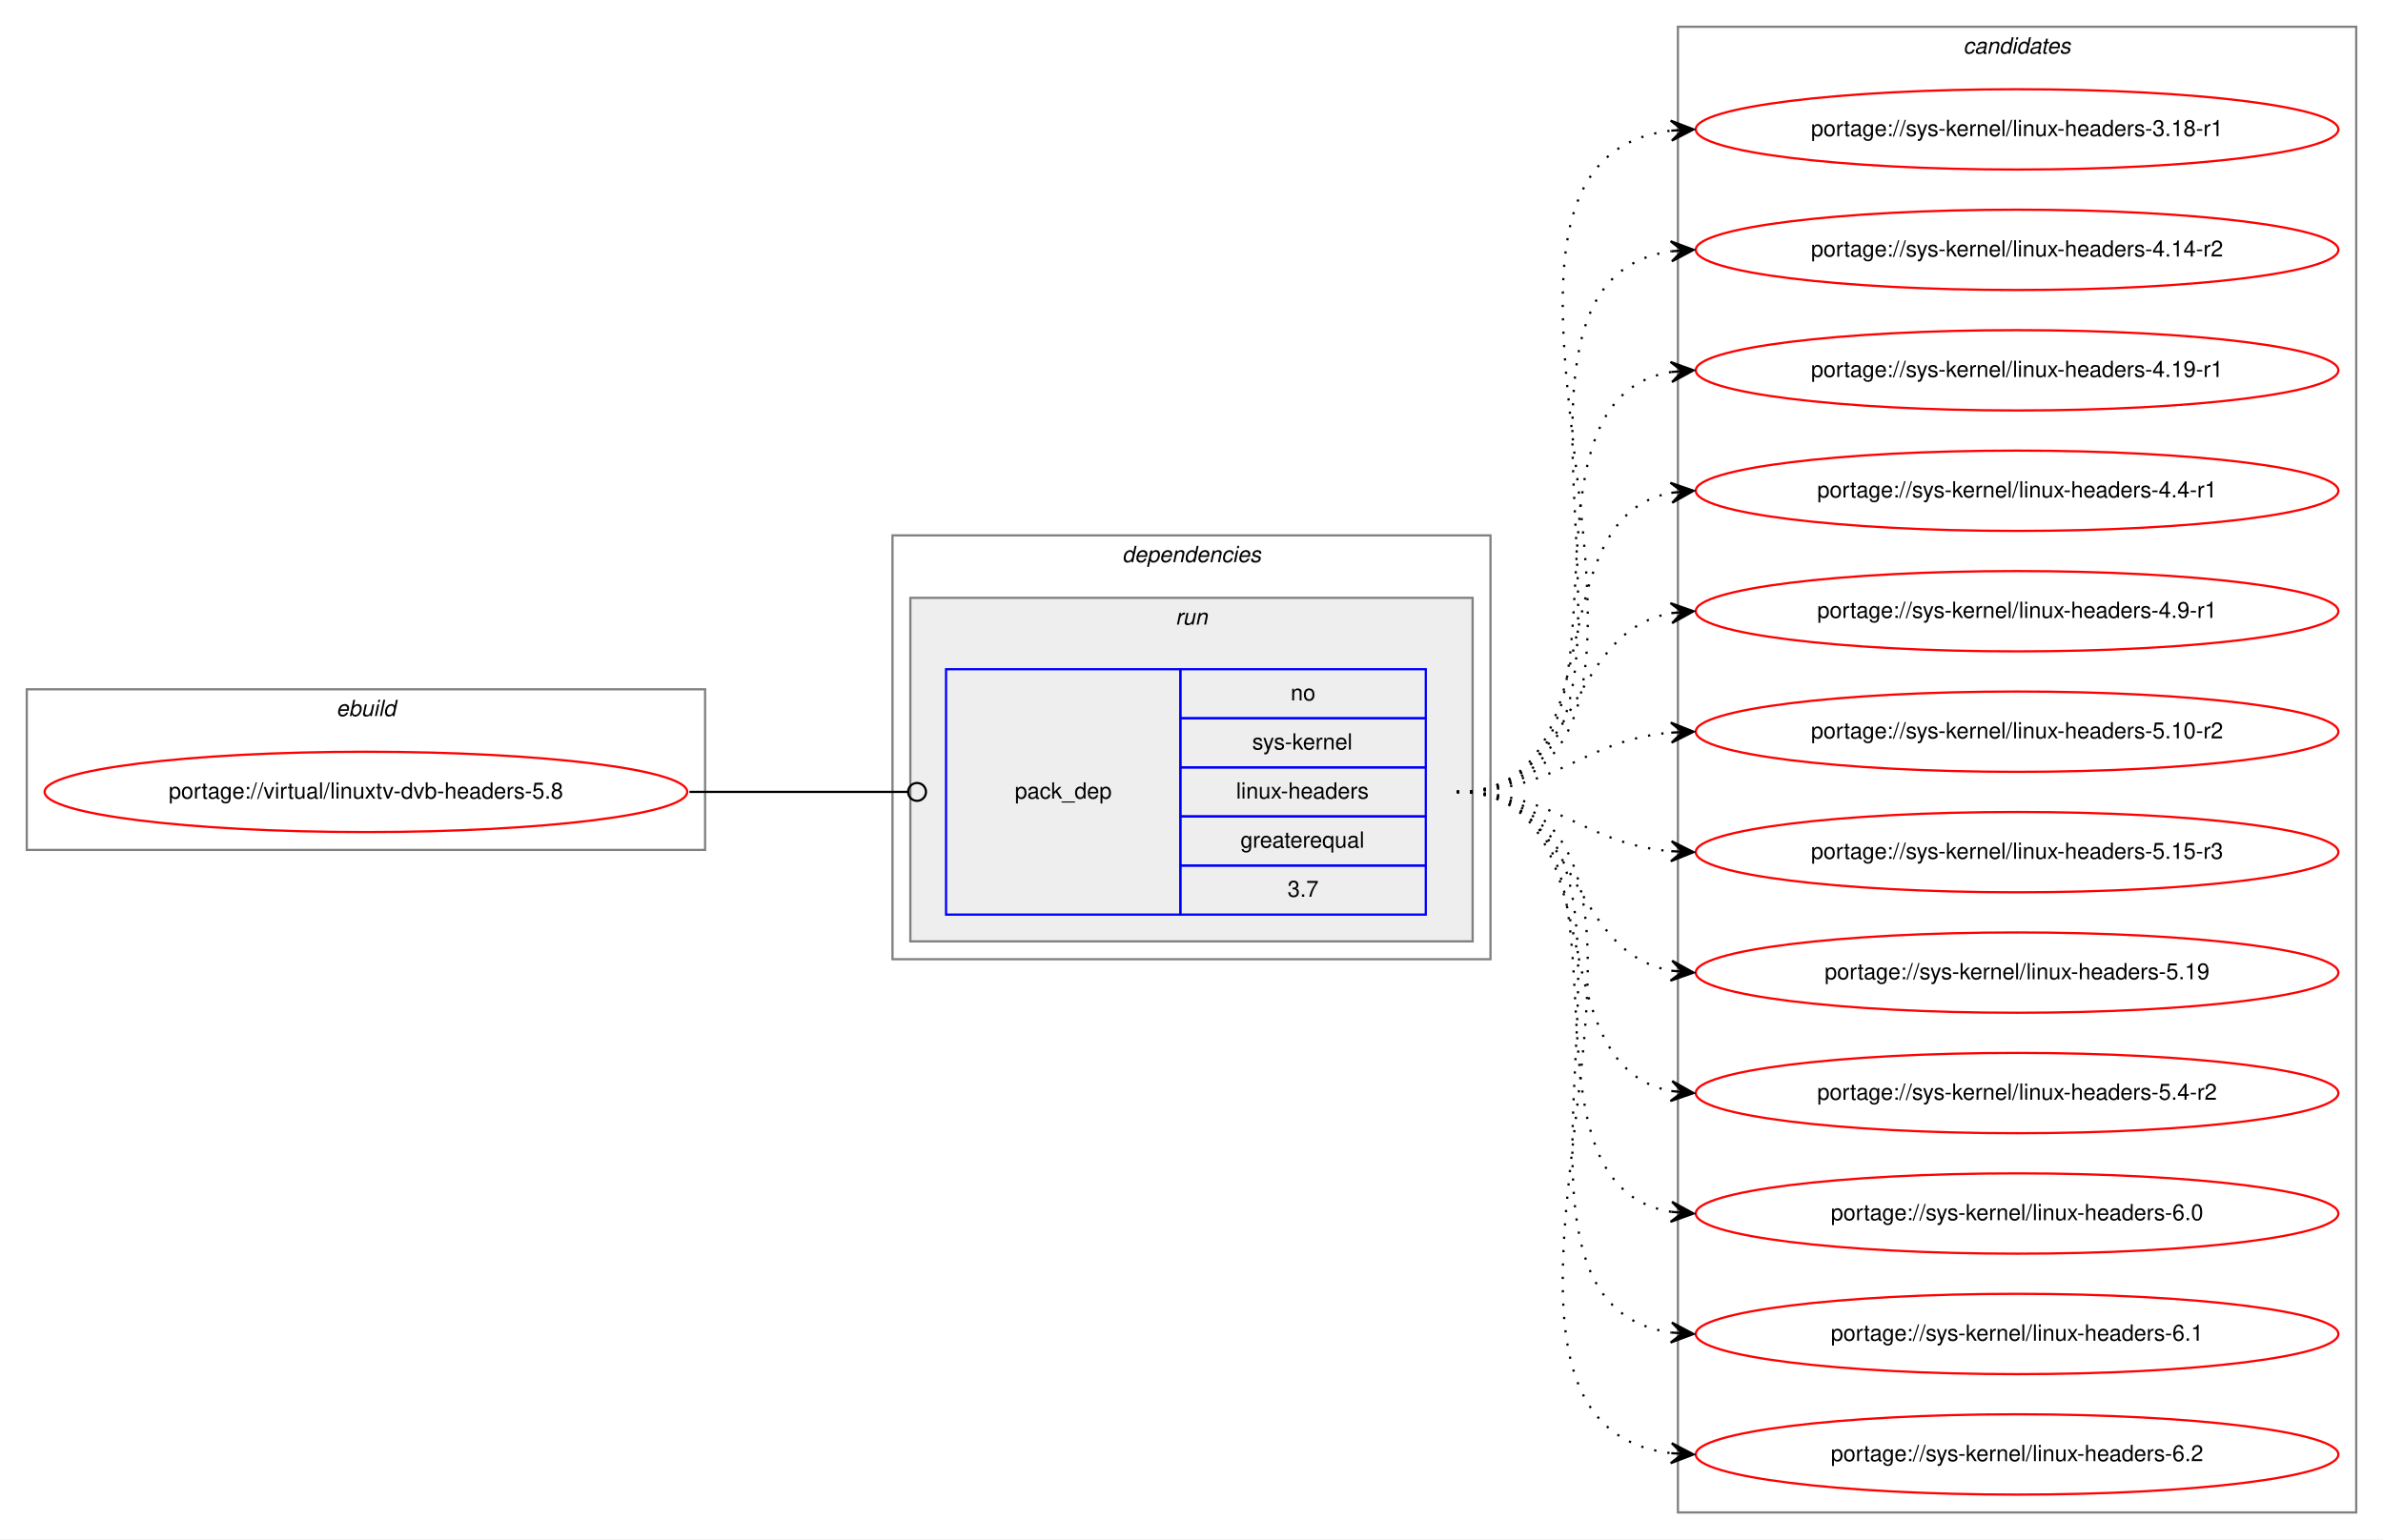
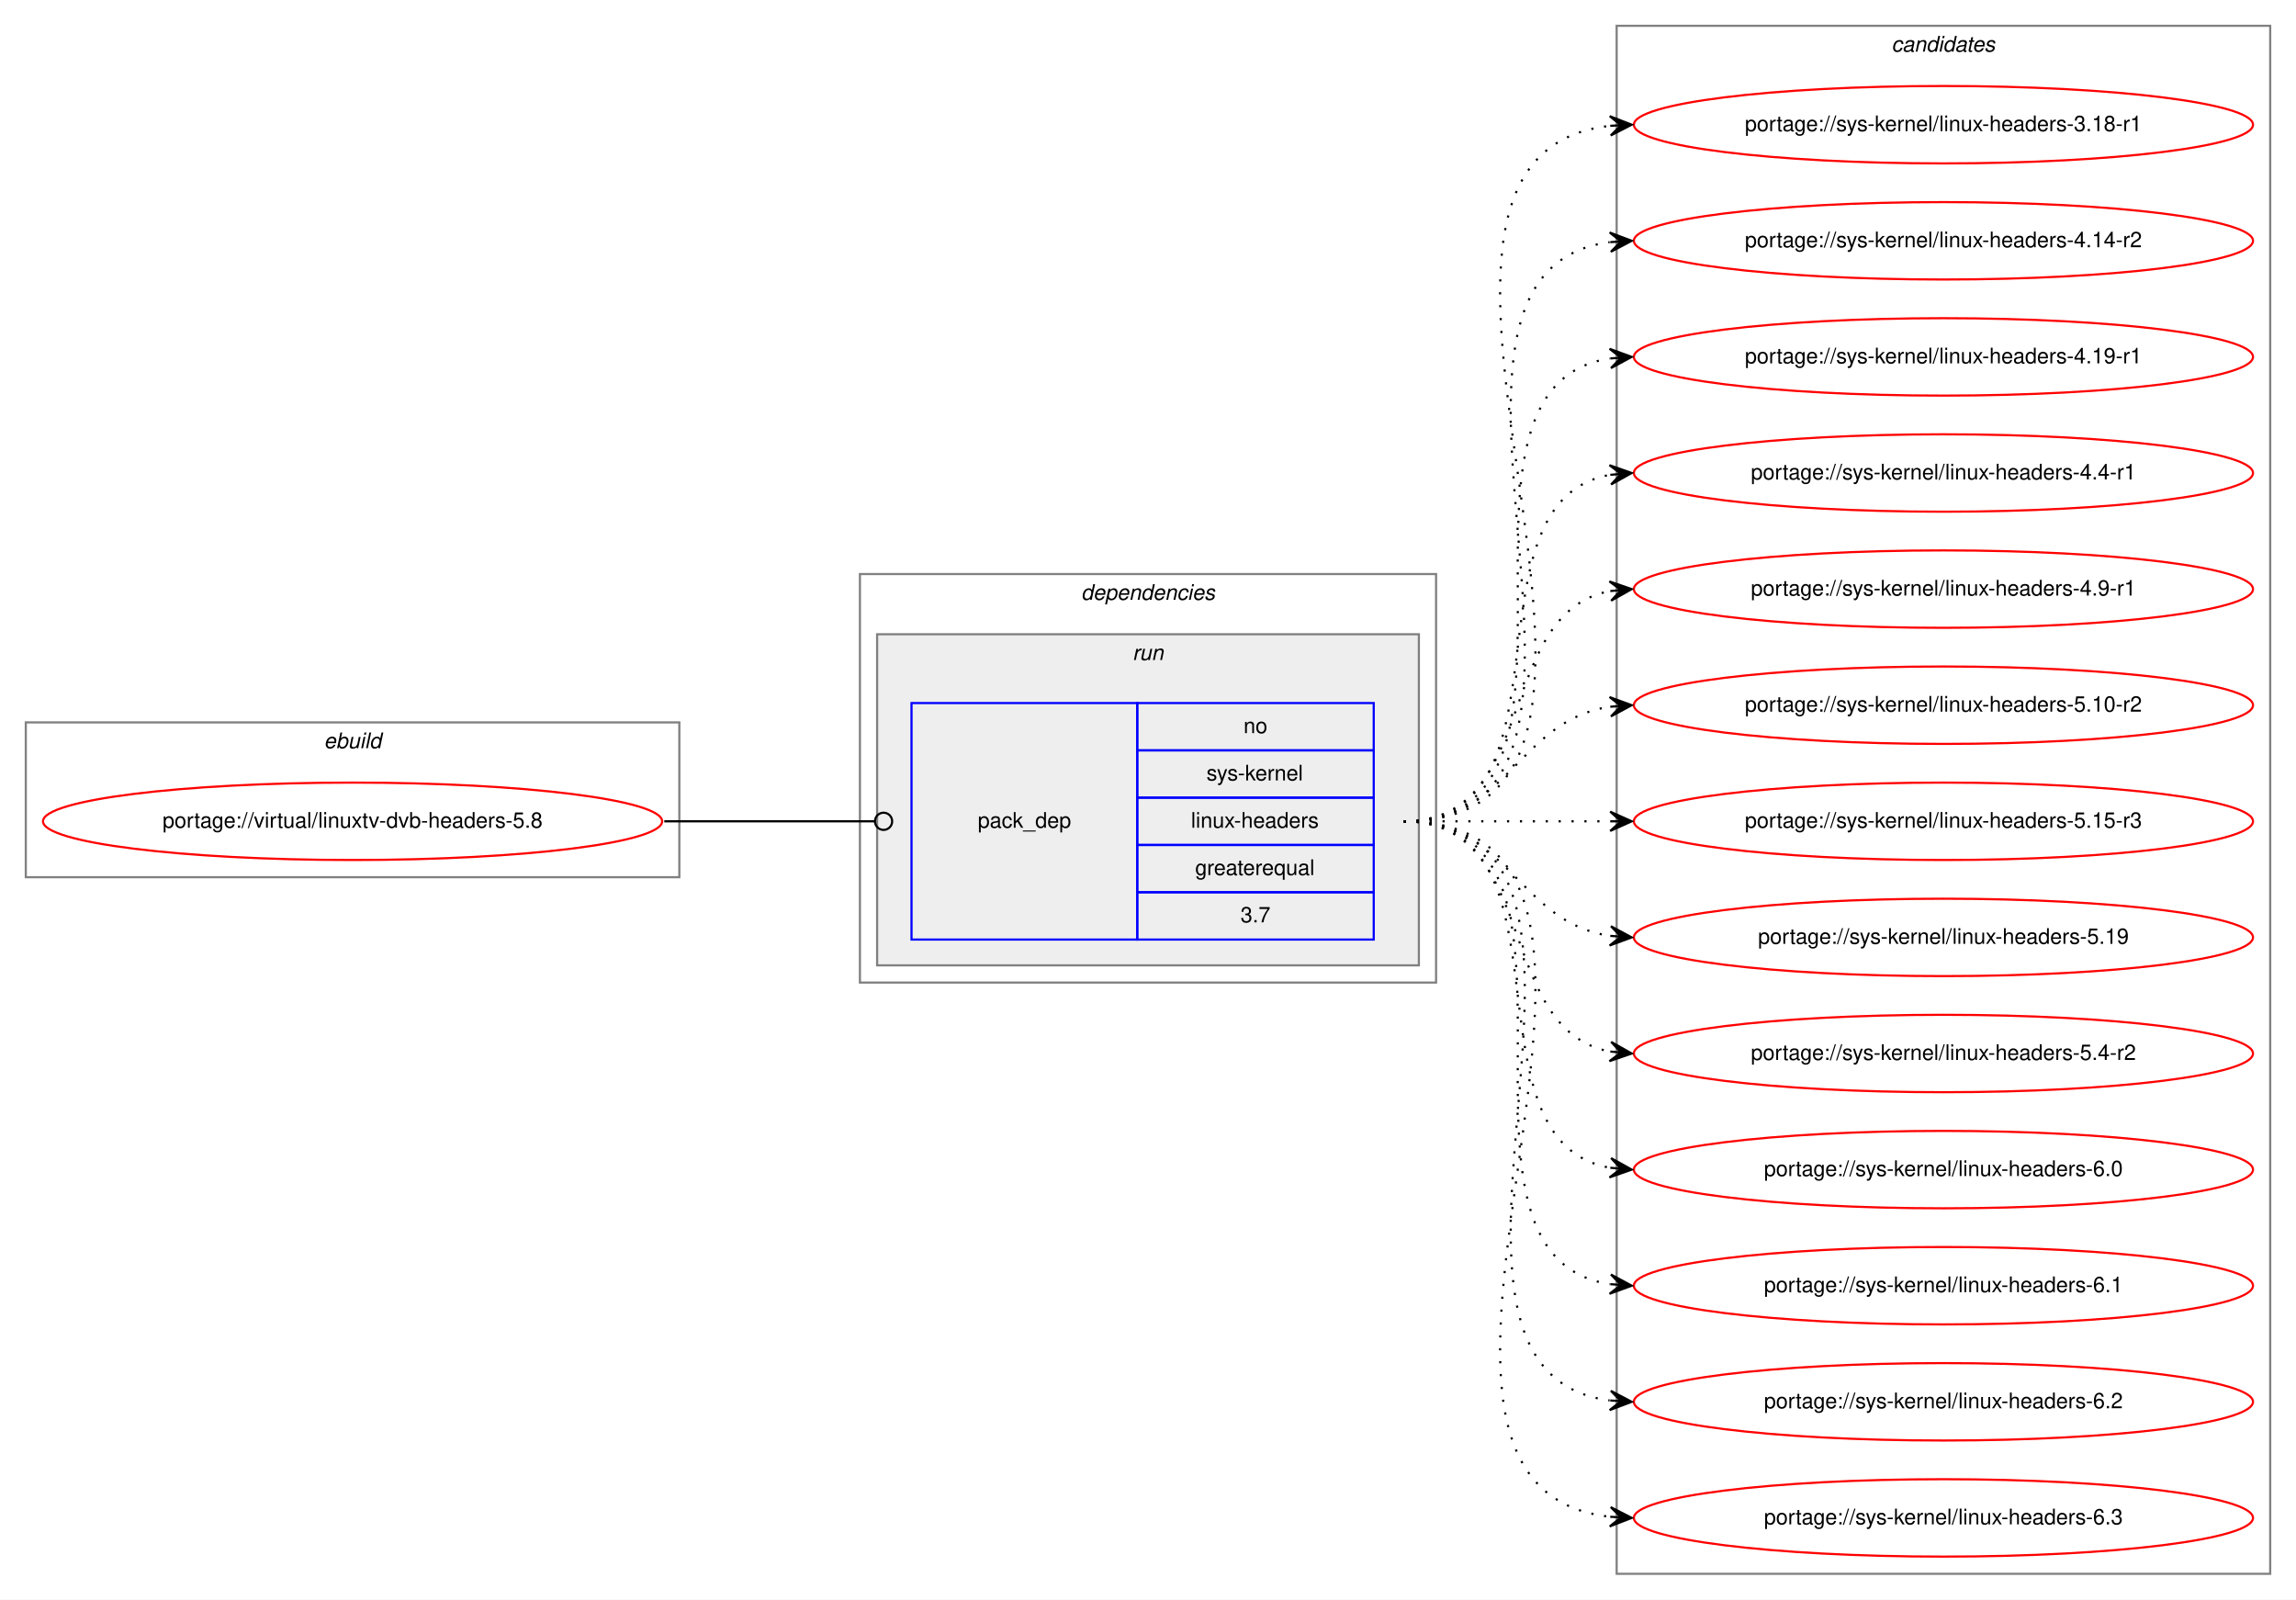
- <svg xmlns="http://www.w3.org/2000/svg" xmlns:xlink="http://www.w3.org/1999/xlink" width="1068pt" height="690pt" viewBox="0.00 0.00 1068.00 690.00">
-   <g id="graph0" class="graph" transform="scale(1 1) rotate(0) translate(4 686)">
-     <polygon fill="white" stroke="transparent" points="-4,4 -4,-686 1064,-686 1064,4 -4,4" />
+ <svg xmlns="http://www.w3.org/2000/svg" xmlns:xlink="http://www.w3.org/1999/xlink" width="1068pt" height="744pt" viewBox="0.00 0.00 1068.00 744.00">
+   <g id="graph0" class="graph" transform="scale(1 1) rotate(0) translate(4 740)">
+     <polygon fill="white" stroke="transparent" points="-4,4 -4,-740 1064,-740 1064,4 -4,4" />
    <g id="clust1" class="cluster">
-       <polygon fill="none" stroke="gray" points="8,-305 8,-377 312,-377 312,-305 8,-305" />
-       <text text-anchor="start" x="146.66" y="-365" font-family="Helvetica,sans-Serif" font-style="italic" font-size="10.00">ebuild</text>
+       <polygon fill="none" stroke="gray" points="8,-332 8,-404 312,-404 312,-332 8,-332" />
+       <text text-anchor="start" x="146.66" y="-392" font-family="Helvetica,sans-Serif" font-style="italic" font-size="10.00">ebuild</text>
    </g>
    <g id="clust2" class="cluster">
-       <polygon fill="none" stroke="gray" points="396,-256 396,-446 664,-446 664,-256 396,-256" />
-       <text text-anchor="start" x="498.88" y="-434" font-family="Helvetica,sans-Serif" font-style="italic" font-size="10.00">dependencies</text>
+       <polygon fill="none" stroke="gray" points="396,-283 396,-473 664,-473 664,-283 396,-283" />
+       <text text-anchor="start" x="498.88" y="-461" font-family="Helvetica,sans-Serif" font-style="italic" font-size="10.00">dependencies</text>
    </g>
    <g id="clust5" class="cluster">
-       <polygon fill="#eeeeee" stroke="gray" points="404,-264 404,-418 656,-418 656,-264 404,-264" />
-       <text text-anchor="start" x="522.78" y="-406" font-family="Helvetica,sans-Serif" font-style="italic" font-size="10.00">run</text>
+       <polygon fill="#eeeeee" stroke="gray" points="404,-291 404,-445 656,-445 656,-291 404,-291" />
+       <text text-anchor="start" x="522.78" y="-433" font-family="Helvetica,sans-Serif" font-style="italic" font-size="10.00">run</text>
    </g>
    <g id="clust7" class="cluster">
-       <polygon fill="none" stroke="gray" points="748,-8 748,-674 1052,-674 1052,-8 748,-8" />
-       <text text-anchor="start" x="875.82" y="-662" font-family="Helvetica,sans-Serif" font-style="italic" font-size="10.00">candidates</text>
+       <polygon fill="none" stroke="gray" points="748,-8 748,-728 1052,-728 1052,-8 748,-8" />
+       <text text-anchor="start" x="875.82" y="-716" font-family="Helvetica,sans-Serif" font-style="italic" font-size="10.00">candidates</text>
    </g>
    <g id="node1" class="node">
      <g id="a_node1">
        <a xlink:href="../virtual/linuxtv-dvb-headers-5.8.svg" xlink:title="portage://virtual/linuxtv-dvb-headers-5.8">
-           <ellipse fill="none" stroke="red" cx="160" cy="-331" rx="144" ry="18" />
-           <text text-anchor="middle" x="160" y="-328" font-family="Helvetica,sans-Serif" font-size="10.00">portage://virtual/linuxtv-dvb-headers-5.8</text>
+           <ellipse fill="none" stroke="red" cx="160" cy="-358" rx="144" ry="18" />
+           <text text-anchor="middle" x="160" y="-355" font-family="Helvetica,sans-Serif" font-size="10.00">portage://virtual/linuxtv-dvb-headers-5.8</text>
        </a>
      </g>
    </g>
    <g id="node2" class="node">
-       <polygon fill="none" stroke="blue" points="420,-276 420,-386 525,-386 525,-276 420,-276" />
-       <text text-anchor="start" x="450.82" y="-328" font-family="Helvetica,sans-Serif" font-size="10.00">pack_dep</text>
-       <polygon fill="none" stroke="blue" points="525,-364 525,-386 635,-386 635,-364 525,-364" />
-       <text text-anchor="start" x="574.44" y="-372" font-family="Helvetica,sans-Serif" font-size="10.00">no</text>
-       <polygon fill="none" stroke="blue" points="525,-342 525,-364 635,-364 635,-342 525,-342" />
-       <text text-anchor="start" x="557.22" y="-350" font-family="Helvetica,sans-Serif" font-size="10.00">sys-kernel</text>
-       <polygon fill="none" stroke="blue" points="525,-320 525,-342 635,-342 635,-320 525,-320" />
-       <text text-anchor="start" x="550" y="-328" font-family="Helvetica,sans-Serif" font-size="10.00">linux-headers</text>
-       <polygon fill="none" stroke="blue" points="525,-298 525,-320 635,-320 635,-298 525,-298" />
-       <text text-anchor="start" x="551.94" y="-306" font-family="Helvetica,sans-Serif" font-size="10.00">greaterequal</text>
-       <polygon fill="none" stroke="blue" points="525,-276 525,-298 635,-298 635,-276 525,-276" />
-       <text text-anchor="start" x="573.05" y="-284" font-family="Helvetica,sans-Serif" font-size="10.00">3.7</text>
+       <polygon fill="none" stroke="blue" points="420,-303 420,-413 525,-413 525,-303 420,-303" />
+       <text text-anchor="start" x="450.82" y="-355" font-family="Helvetica,sans-Serif" font-size="10.00">pack_dep</text>
+       <polygon fill="none" stroke="blue" points="525,-391 525,-413 635,-413 635,-391 525,-391" />
+       <text text-anchor="start" x="574.44" y="-399" font-family="Helvetica,sans-Serif" font-size="10.00">no</text>
+       <polygon fill="none" stroke="blue" points="525,-369 525,-391 635,-391 635,-369 525,-369" />
+       <text text-anchor="start" x="557.22" y="-377" font-family="Helvetica,sans-Serif" font-size="10.00">sys-kernel</text>
+       <polygon fill="none" stroke="blue" points="525,-347 525,-369 635,-369 635,-347 525,-347" />
+       <text text-anchor="start" x="550" y="-355" font-family="Helvetica,sans-Serif" font-size="10.00">linux-headers</text>
+       <polygon fill="none" stroke="blue" points="525,-325 525,-347 635,-347 635,-325 525,-325" />
+       <text text-anchor="start" x="551.94" y="-333" font-family="Helvetica,sans-Serif" font-size="10.00">greaterequal</text>
+       <polygon fill="none" stroke="blue" points="525,-303 525,-325 635,-325 635,-303 525,-303" />
+       <text text-anchor="start" x="573.05" y="-311" font-family="Helvetica,sans-Serif" font-size="10.00">3.7</text>
    </g>
    <g id="edge1" class="edge">
-       <path fill="none" stroke="black" d="M305,-331C349.26,-331 362.33,-331 402.82,-331" />
-       <ellipse fill="none" stroke="black" cx="407" cy="-331" rx="4" ry="4" />
+       <path fill="none" stroke="black" d="M305,-358C349.26,-358 362.33,-358 402.82,-358" />
+       <ellipse fill="none" stroke="black" cx="407" cy="-358" rx="4" ry="4" />
    </g>
    <g id="node3" class="node">
      <g id="a_node3">
        <a xlink:href="../sys-kernel/linux-headers-3.18-r1.svg" xlink:title="portage://sys-kernel/linux-headers-3.18-r1">
-           <ellipse fill="none" stroke="red" cx="900" cy="-628" rx="144" ry="18" />
-           <text text-anchor="middle" x="900" y="-625" font-family="Helvetica,sans-Serif" font-size="10.00">portage://sys-kernel/linux-headers-3.18-r1</text>
+           <ellipse fill="none" stroke="red" cx="900" cy="-682" rx="144" ry="18" />
+           <text text-anchor="middle" x="900" y="-679" font-family="Helvetica,sans-Serif" font-size="10.00">portage://sys-kernel/linux-headers-3.18-r1</text>
        </a>
      </g>
    </g>
    <g id="edge2" class="edge">
-       <path fill="none" stroke="black" stroke-dasharray="1,5" d="M649,-331C785.6,-331 623.49,-613.11 744.92,-627.44" />
-       <polygon fill="black" stroke="black" points="755,-628 744.76,-631.93 750.01,-627.72 745.02,-627.44 745.02,-627.44 745.02,-627.44 750.01,-627.72 745.27,-622.95 755,-628 755,-628" />
+       <path fill="none" stroke="black" stroke-dasharray="1,5" d="M649,-358C796.96,-358 612.53,-666.99 744.91,-681.47" />
+       <polygon fill="black" stroke="black" points="755,-682 744.78,-685.97 750.01,-681.74 745.01,-681.48 745.01,-681.48 745.01,-681.48 750.01,-681.74 745.25,-676.99 755,-682 755,-682" />
    </g>
    <g id="node4" class="node">
      <g id="a_node4">
        <a xlink:href="../sys-kernel/linux-headers-4.14-r2.svg" xlink:title="portage://sys-kernel/linux-headers-4.14-r2">
-           <ellipse fill="none" stroke="red" cx="900" cy="-574" rx="144" ry="18" />
-           <text text-anchor="middle" x="900" y="-571" font-family="Helvetica,sans-Serif" font-size="10.00">portage://sys-kernel/linux-headers-4.14-r2</text>
+           <ellipse fill="none" stroke="red" cx="900" cy="-628" rx="144" ry="18" />
+           <text text-anchor="middle" x="900" y="-625" font-family="Helvetica,sans-Serif" font-size="10.00">portage://sys-kernel/linux-headers-4.14-r2</text>
        </a>
      </g>
    </g>
    <g id="edge3" class="edge">
-       <path fill="none" stroke="black" stroke-dasharray="1,5" d="M649,-331C763.26,-331 644.8,-559.51 744.97,-573.35" />
-       <polygon fill="black" stroke="black" points="755,-574 744.73,-577.84 750.01,-573.67 745.02,-573.35 745.02,-573.35 745.02,-573.35 750.01,-573.67 745.31,-568.86 755,-574 755,-574" />
+       <path fill="none" stroke="black" stroke-dasharray="1,5" d="M649,-358C774.27,-358 634.46,-612.92 744.71,-627.36" />
+       <polygon fill="black" stroke="black" points="755,-628 744.74,-631.87 750.01,-627.69 745.02,-627.38 745.02,-627.38 745.02,-627.38 750.01,-627.69 745.3,-622.89 755,-628 755,-628" />
    </g>
    <g id="node5" class="node">
      <g id="a_node5">
        <a xlink:href="../sys-kernel/linux-headers-4.19-r1.svg" xlink:title="portage://sys-kernel/linux-headers-4.19-r1">
-           <ellipse fill="none" stroke="red" cx="900" cy="-520" rx="144" ry="18" />
-           <text text-anchor="middle" x="900" y="-517" font-family="Helvetica,sans-Serif" font-size="10.00">portage://sys-kernel/linux-headers-4.19-r1</text>
+           <ellipse fill="none" stroke="red" cx="900" cy="-574" rx="144" ry="18" />
+           <text text-anchor="middle" x="900" y="-571" font-family="Helvetica,sans-Serif" font-size="10.00">portage://sys-kernel/linux-headers-4.19-r1</text>
        </a>
      </g>
    </g>
    <g id="edge4" class="edge">
-       <path fill="none" stroke="black" stroke-dasharray="1,5" d="M649,-331C741.74,-331 664.87,-506.23 745.02,-519.24" />
-       <polygon fill="black" stroke="black" points="755,-520 744.69,-523.73 750.01,-519.62 745.03,-519.24 745.03,-519.24 745.03,-519.24 750.01,-519.62 745.37,-514.75 755,-520 755,-520" />
+       <path fill="none" stroke="black" stroke-dasharray="1,5" d="M649,-358C752.28,-358 655.19,-559.49 744.77,-573.26" />
+       <polygon fill="black" stroke="black" points="755,-574 744.7,-577.77 750.01,-573.64 745.03,-573.28 745.03,-573.28 745.03,-573.28 750.01,-573.64 745.35,-568.79 755,-574 755,-574" />
    </g>
    <g id="node6" class="node">
      <g id="a_node6">
        <a xlink:href="../sys-kernel/linux-headers-4.4-r1.svg" xlink:title="portage://sys-kernel/linux-headers-4.4-r1">
-           <ellipse fill="none" stroke="red" cx="900" cy="-466" rx="144" ry="18" />
-           <text text-anchor="middle" x="900" y="-463" font-family="Helvetica,sans-Serif" font-size="10.00">portage://sys-kernel/linux-headers-4.4-r1</text>
+           <ellipse fill="none" stroke="red" cx="900" cy="-520" rx="144" ry="18" />
+           <text text-anchor="middle" x="900" y="-517" font-family="Helvetica,sans-Serif" font-size="10.00">portage://sys-kernel/linux-headers-4.4-r1</text>
        </a>
      </g>
    </g>
    <g id="edge5" class="edge">
-       <path fill="none" stroke="black" stroke-dasharray="1,5" d="M649,-331C721.56,-331 682.97,-453.14 744.68,-465.07" />
-       <polygon fill="black" stroke="black" points="755,-466 744.64,-469.58 750.02,-465.55 745.04,-465.1 745.04,-465.1 745.04,-465.1 750.02,-465.55 745.45,-460.62 755,-466 755,-466" />
+       <path fill="none" stroke="black" stroke-dasharray="1,5" d="M649,-358C731.35,-358 674.36,-506.38 744.73,-519.13" />
+       <polygon fill="black" stroke="black" points="755,-520 744.66,-523.64 750.02,-519.58 745.04,-519.15 745.04,-519.15 745.04,-519.15 750.02,-519.58 745.42,-514.67 755,-520 755,-520" />
    </g>
    <g id="node7" class="node">
      <g id="a_node7">
        <a xlink:href="../sys-kernel/linux-headers-4.9-r1.svg" xlink:title="portage://sys-kernel/linux-headers-4.9-r1">
-           <ellipse fill="none" stroke="red" cx="900" cy="-412" rx="144" ry="18" />
-           <text text-anchor="middle" x="900" y="-409" font-family="Helvetica,sans-Serif" font-size="10.00">portage://sys-kernel/linux-headers-4.9-r1</text>
+           <ellipse fill="none" stroke="red" cx="900" cy="-466" rx="144" ry="18" />
+           <text text-anchor="middle" x="900" y="-463" font-family="Helvetica,sans-Serif" font-size="10.00">portage://sys-kernel/linux-headers-4.9-r1</text>
        </a>
      </g>
    </g>
    <g id="edge6" class="edge">
-       <path fill="none" stroke="black" stroke-dasharray="1,5" d="M649,-331C704.7,-331 696.97,-402.49 744.99,-411.15" />
-       <polygon fill="black" stroke="black" points="755,-412 744.65,-415.63 750.02,-411.57 745.04,-411.15 745.04,-411.15 745.04,-411.15 750.02,-411.57 745.42,-406.67 755,-412 755,-412" />
+       <path fill="none" stroke="black" stroke-dasharray="1,5" d="M649,-358C712.58,-358 690.58,-454.51 744.79,-465.07" />
+       <polygon fill="black" stroke="black" points="755,-466 744.63,-469.57 750.02,-465.54 745.04,-465.09 745.04,-465.09 745.04,-465.09 750.02,-465.54 745.45,-460.61 755,-466 755,-466" />
    </g>
    <g id="node8" class="node">
      <g id="a_node8">
        <a xlink:href="../sys-kernel/linux-headers-5.10-r2.svg" xlink:title="portage://sys-kernel/linux-headers-5.10-r2">
-           <ellipse fill="none" stroke="red" cx="900" cy="-358" rx="144" ry="18" />
-           <text text-anchor="middle" x="900" y="-355" font-family="Helvetica,sans-Serif" font-size="10.00">portage://sys-kernel/linux-headers-5.10-r2</text>
+           <ellipse fill="none" stroke="red" cx="900" cy="-412" rx="144" ry="18" />
+           <text text-anchor="middle" x="900" y="-409" font-family="Helvetica,sans-Serif" font-size="10.00">portage://sys-kernel/linux-headers-5.10-r2</text>
        </a>
      </g>
    </g>
    <g id="edge7" class="edge">
-       <path fill="none" stroke="black" stroke-dasharray="1,5" d="M649,-331C694.01,-331 704.86,-354.14 744.8,-357.58" />
-       <polygon fill="black" stroke="black" points="755,-358 744.82,-362.08 750,-357.79 745.01,-357.58 745.01,-357.58 745.01,-357.58 750,-357.79 745.2,-353.09 755,-358 755,-358" />
+       <path fill="none" stroke="black" stroke-dasharray="1,5" d="M649,-358C698.26,-358 701.85,-404.87 744.86,-411.28" />
+       <polygon fill="black" stroke="black" points="755,-412 744.71,-415.78 750.01,-411.64 745.03,-411.29 745.03,-411.29 745.03,-411.29 750.01,-411.64 745.35,-406.8 755,-412 755,-412" />
    </g>
    <g id="node9" class="node">
      <g id="a_node9">
        <a xlink:href="../sys-kernel/linux-headers-5.15-r3.svg" xlink:title="portage://sys-kernel/linux-headers-5.15-r3">
-           <ellipse fill="none" stroke="red" cx="900" cy="-304" rx="144" ry="18" />
-           <text text-anchor="middle" x="900" y="-301" font-family="Helvetica,sans-Serif" font-size="10.00">portage://sys-kernel/linux-headers-5.15-r3</text>
+           <ellipse fill="none" stroke="red" cx="900" cy="-358" rx="144" ry="18" />
+           <text text-anchor="middle" x="900" y="-355" font-family="Helvetica,sans-Serif" font-size="10.00">portage://sys-kernel/linux-headers-5.15-r3</text>
        </a>
      </g>
    </g>
    <g id="edge8" class="edge">
-       <path fill="none" stroke="black" stroke-dasharray="1,5" d="M649,-331C694.01,-331 704.86,-307.86 744.8,-304.42" />
-       <polygon fill="black" stroke="black" points="755,-304 745.2,-308.91 750,-304.21 745.01,-304.42 745.01,-304.42 745.01,-304.42 750,-304.21 744.82,-299.92 755,-304 755,-304" />
+       <path fill="none" stroke="black" stroke-dasharray="1,5" d="M649,-358C692.43,-358 705.83,-358 744.57,-358" />
+       <polygon fill="black" stroke="black" points="755,-358 745,-362.5 750,-358 745,-358 745,-358 745,-358 750,-358 745,-353.5 755,-358 755,-358" />
    </g>
    <g id="node10" class="node">
      <g id="a_node10">
        <a xlink:href="../sys-kernel/linux-headers-5.19.svg" xlink:title="portage://sys-kernel/linux-headers-5.19">
-           <ellipse fill="none" stroke="red" cx="900" cy="-250" rx="144" ry="18" />
-           <text text-anchor="middle" x="900" y="-247" font-family="Helvetica,sans-Serif" font-size="10.00">portage://sys-kernel/linux-headers-5.19</text>
+           <ellipse fill="none" stroke="red" cx="900" cy="-304" rx="144" ry="18" />
+           <text text-anchor="middle" x="900" y="-301" font-family="Helvetica,sans-Serif" font-size="10.00">portage://sys-kernel/linux-headers-5.19</text>
        </a>
      </g>
    </g>
    <g id="edge9" class="edge">
-       <path fill="none" stroke="black" stroke-dasharray="1,5" d="M649,-331C704.7,-331 696.97,-259.51 744.99,-250.85" />
-       <polygon fill="black" stroke="black" points="755,-250 745.42,-255.33 750.02,-250.43 745.04,-250.85 745.04,-250.85 745.04,-250.85 750.02,-250.43 744.65,-246.37 755,-250 755,-250" />
+       <path fill="none" stroke="black" stroke-dasharray="1,5" d="M649,-358C698.26,-358 701.85,-311.13 744.86,-304.72" />
+       <polygon fill="black" stroke="black" points="755,-304 745.35,-309.2 750.01,-304.36 745.03,-304.71 745.03,-304.71 745.03,-304.71 750.01,-304.36 744.71,-300.22 755,-304 755,-304" />
    </g>
    <g id="node11" class="node">
      <g id="a_node11">
        <a xlink:href="../sys-kernel/linux-headers-5.4-r2.svg" xlink:title="portage://sys-kernel/linux-headers-5.4-r2">
-           <ellipse fill="none" stroke="red" cx="900" cy="-196" rx="144" ry="18" />
-           <text text-anchor="middle" x="900" y="-193" font-family="Helvetica,sans-Serif" font-size="10.00">portage://sys-kernel/linux-headers-5.4-r2</text>
+           <ellipse fill="none" stroke="red" cx="900" cy="-250" rx="144" ry="18" />
+           <text text-anchor="middle" x="900" y="-247" font-family="Helvetica,sans-Serif" font-size="10.00">portage://sys-kernel/linux-headers-5.4-r2</text>
        </a>
      </g>
    </g>
    <g id="edge10" class="edge">
-       <path fill="none" stroke="black" stroke-dasharray="1,5" d="M649,-331C721.56,-331 682.97,-208.86 744.68,-196.93" />
-       <polygon fill="black" stroke="black" points="755,-196 745.45,-201.38 750.02,-196.45 745.04,-196.9 745.04,-196.9 745.04,-196.9 750.02,-196.45 744.64,-192.42 755,-196 755,-196" />
+       <path fill="none" stroke="black" stroke-dasharray="1,5" d="M649,-358C712.58,-358 690.58,-261.49 744.79,-250.93" />
+       <polygon fill="black" stroke="black" points="755,-250 745.45,-255.39 750.02,-250.46 745.04,-250.91 745.04,-250.91 745.04,-250.91 750.02,-250.46 744.63,-246.43 755,-250 755,-250" />
    </g>
    <g id="node12" class="node">
      <g id="a_node12">
        <a xlink:href="../sys-kernel/linux-headers-6.0.svg" xlink:title="portage://sys-kernel/linux-headers-6.0">
-           <ellipse fill="none" stroke="red" cx="900" cy="-142" rx="144" ry="18" />
-           <text text-anchor="middle" x="900" y="-139" font-family="Helvetica,sans-Serif" font-size="10.00">portage://sys-kernel/linux-headers-6.0</text>
+           <ellipse fill="none" stroke="red" cx="900" cy="-196" rx="144" ry="18" />
+           <text text-anchor="middle" x="900" y="-193" font-family="Helvetica,sans-Serif" font-size="10.00">portage://sys-kernel/linux-headers-6.0</text>
        </a>
      </g>
    </g>
    <g id="edge11" class="edge">
-       <path fill="none" stroke="black" stroke-dasharray="1,5" d="M649,-331C741.74,-331 664.87,-155.77 745.02,-142.76" />
-       <polygon fill="black" stroke="black" points="755,-142 745.37,-147.25 750.01,-142.38 745.03,-142.76 745.03,-142.76 745.03,-142.76 750.01,-142.38 744.69,-138.27 755,-142 755,-142" />
+       <path fill="none" stroke="black" stroke-dasharray="1,5" d="M649,-358C731.35,-358 674.36,-209.62 744.73,-196.87" />
+       <polygon fill="black" stroke="black" points="755,-196 745.42,-201.33 750.02,-196.42 745.04,-196.85 745.04,-196.85 745.04,-196.85 750.02,-196.42 744.66,-192.36 755,-196 755,-196" />
    </g>
    <g id="node13" class="node">
      <g id="a_node13">
        <a xlink:href="../sys-kernel/linux-headers-6.1.svg" xlink:title="portage://sys-kernel/linux-headers-6.1">
-           <ellipse fill="none" stroke="red" cx="900" cy="-88" rx="144" ry="18" />
-           <text text-anchor="middle" x="900" y="-85" font-family="Helvetica,sans-Serif" font-size="10.00">portage://sys-kernel/linux-headers-6.1</text>
+           <ellipse fill="none" stroke="red" cx="900" cy="-142" rx="144" ry="18" />
+           <text text-anchor="middle" x="900" y="-139" font-family="Helvetica,sans-Serif" font-size="10.00">portage://sys-kernel/linux-headers-6.1</text>
        </a>
      </g>
    </g>
    <g id="edge12" class="edge">
-       <path fill="none" stroke="black" stroke-dasharray="1,5" d="M649,-331C763.26,-331 644.8,-102.49 744.97,-88.65" />
-       <polygon fill="black" stroke="black" points="755,-88 745.31,-93.14 750.01,-88.33 745.02,-88.65 745.02,-88.65 745.02,-88.65 750.01,-88.33 744.73,-84.16 755,-88 755,-88" />
+       <path fill="none" stroke="black" stroke-dasharray="1,5" d="M649,-358C752.28,-358 655.19,-156.51 744.77,-142.74" />
+       <polygon fill="black" stroke="black" points="755,-142 745.35,-147.21 750.01,-142.36 745.03,-142.72 745.03,-142.72 745.03,-142.72 750.01,-142.36 744.7,-138.23 755,-142 755,-142" />
    </g>
    <g id="node14" class="node">
      <g id="a_node14">
        <a xlink:href="../sys-kernel/linux-headers-6.2.svg" xlink:title="portage://sys-kernel/linux-headers-6.2">
+           <ellipse fill="none" stroke="red" cx="900" cy="-88" rx="144" ry="18" />
+           <text text-anchor="middle" x="900" y="-85" font-family="Helvetica,sans-Serif" font-size="10.00">portage://sys-kernel/linux-headers-6.2</text>
+         </a>
+       </g>
+     </g>
+     <g id="edge13" class="edge">
+       <path fill="none" stroke="black" stroke-dasharray="1,5" d="M649,-358C774.27,-358 634.46,-103.08 744.71,-88.64" />
+       <polygon fill="black" stroke="black" points="755,-88 745.3,-93.11 750.01,-88.31 745.02,-88.62 745.02,-88.62 745.02,-88.62 750.01,-88.31 744.74,-84.13 755,-88 755,-88" />
+     </g>
+     <g id="node15" class="node">
+       <g id="a_node15">
+         <a xlink:href="../sys-kernel/linux-headers-6.3.svg" xlink:title="portage://sys-kernel/linux-headers-6.3">
          <ellipse fill="none" stroke="red" cx="900" cy="-34" rx="144" ry="18" />
-           <text text-anchor="middle" x="900" y="-31" font-family="Helvetica,sans-Serif" font-size="10.00">portage://sys-kernel/linux-headers-6.2</text>
-         </a>
-       </g>
-     </g>
-     <g id="edge13" class="edge">
-       <path fill="none" stroke="black" stroke-dasharray="1,5" d="M649,-331C785.6,-331 623.49,-48.89 744.92,-34.56" />
-       <polygon fill="black" stroke="black" points="755,-34 745.27,-39.05 750.01,-34.28 745.02,-34.56 745.02,-34.56 745.02,-34.56 750.01,-34.28 744.76,-30.07 755,-34 755,-34" />
+           <text text-anchor="middle" x="900" y="-31" font-family="Helvetica,sans-Serif" font-size="10.00">portage://sys-kernel/linux-headers-6.3</text>
+         </a>
+       </g>
+     </g>
+     <g id="edge14" class="edge">
+       <path fill="none" stroke="black" stroke-dasharray="1,5" d="M649,-358C796.96,-358 612.53,-49.01 744.91,-34.53" />
+       <polygon fill="black" stroke="black" points="755,-34 745.25,-39.01 750.01,-34.26 745.01,-34.52 745.01,-34.52 745.01,-34.52 750.01,-34.26 744.78,-30.03 755,-34 755,-34" />
    </g>
  </g>
</svg>
